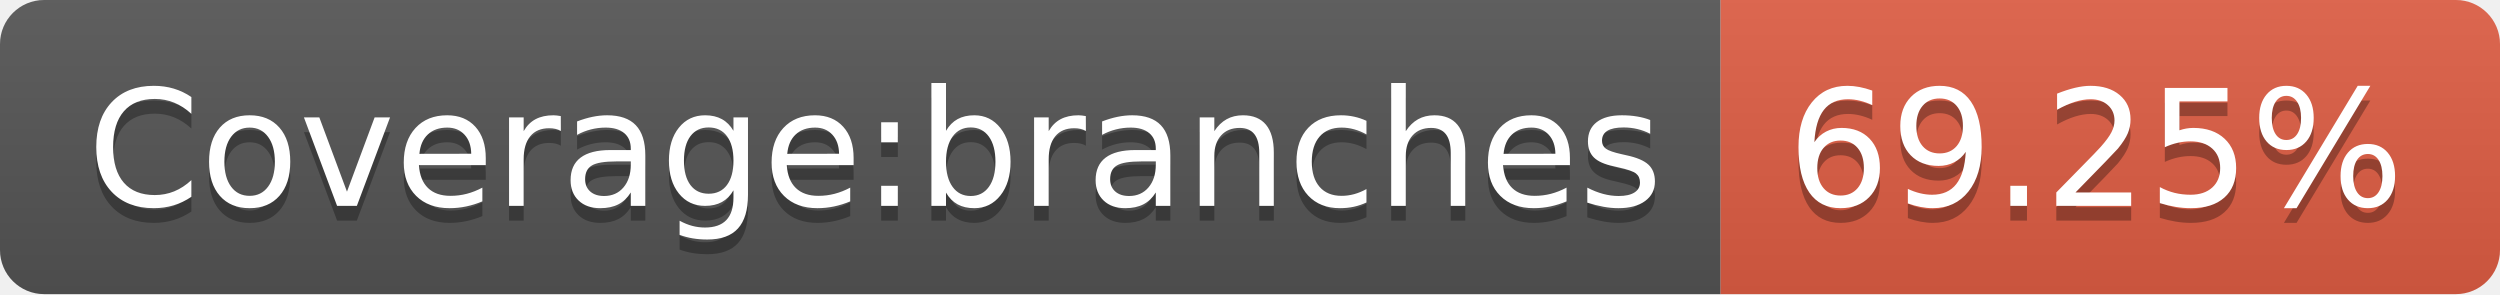
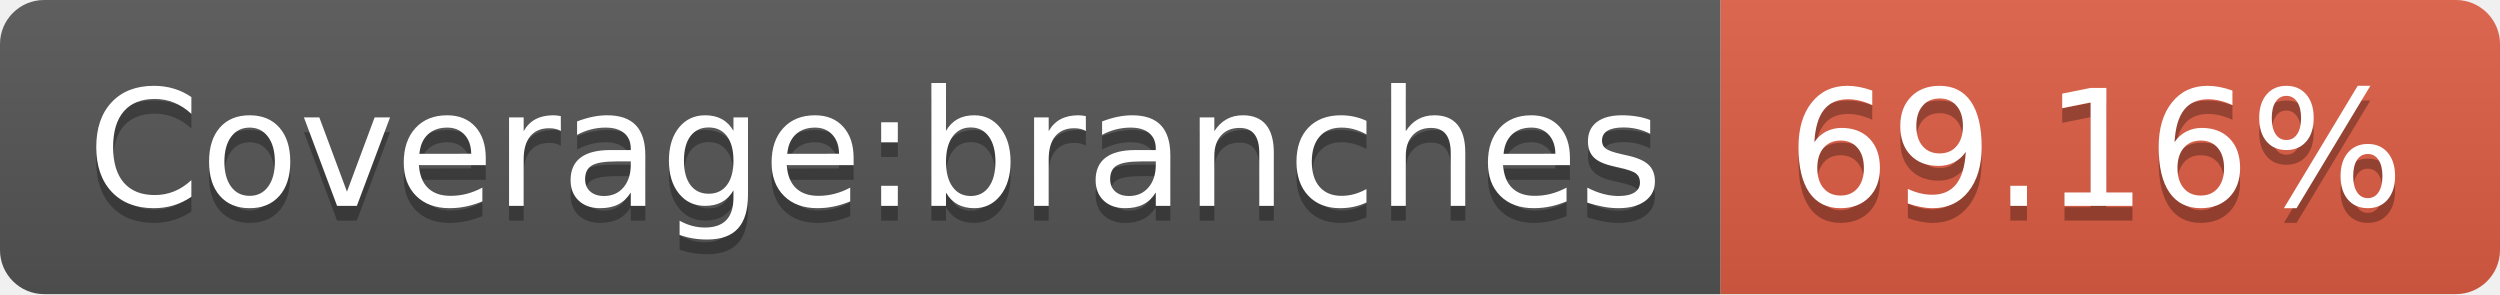
<svg xmlns="http://www.w3.org/2000/svg" width="170" height="20">
  <linearGradient id="s" x2="0" y2="100%">
    <stop offset="0" stop-color="#bbb" stop-opacity=".1" />
    <stop offset="1" stop-opacity=".1" />
  </linearGradient>
  <clipPath id="r">
    <rect width="170" height="20" rx="3" fill="#fff" />
  </clipPath>
  <g clip-path="url(#r)">
    <rect width="117" height="20" fill="#555" />
    <rect x="117" width="53" height="20" fill="#e05d44" />
    <rect width="170" height="20" fill="url(#s)" />
  </g>
  <g fill="#fff" text-anchor="middle" font-family="Verdana,Geneva,DejaVu Sans,sans-serif" text-rendering="geometricPrecision" font-size="110">
    <text x="595" y="150" fill="#010101" fill-opacity=".3" transform="scale(.1)" textLength="1070">Coverage:branches</text>
    <text x="595" y="140" transform="scale(.1)" textLength="1070">Coverage:branches</text>
-     <text x="1425" y="150" fill="#010101" fill-opacity=".3" transform="scale(.1)" textLength="430">69.25%</text>
-     <text x="1425" y="140" transform="scale(.1)" textLength="430">69.25%</text>
+     <text x="1425" y="150" fill="#010101" fill-opacity=".3" transform="scale(.1)" textLength="430">69.16%</text>
+     <text x="1425" y="140" transform="scale(.1)" textLength="430">69.16%</text>
  </g>
</svg>
